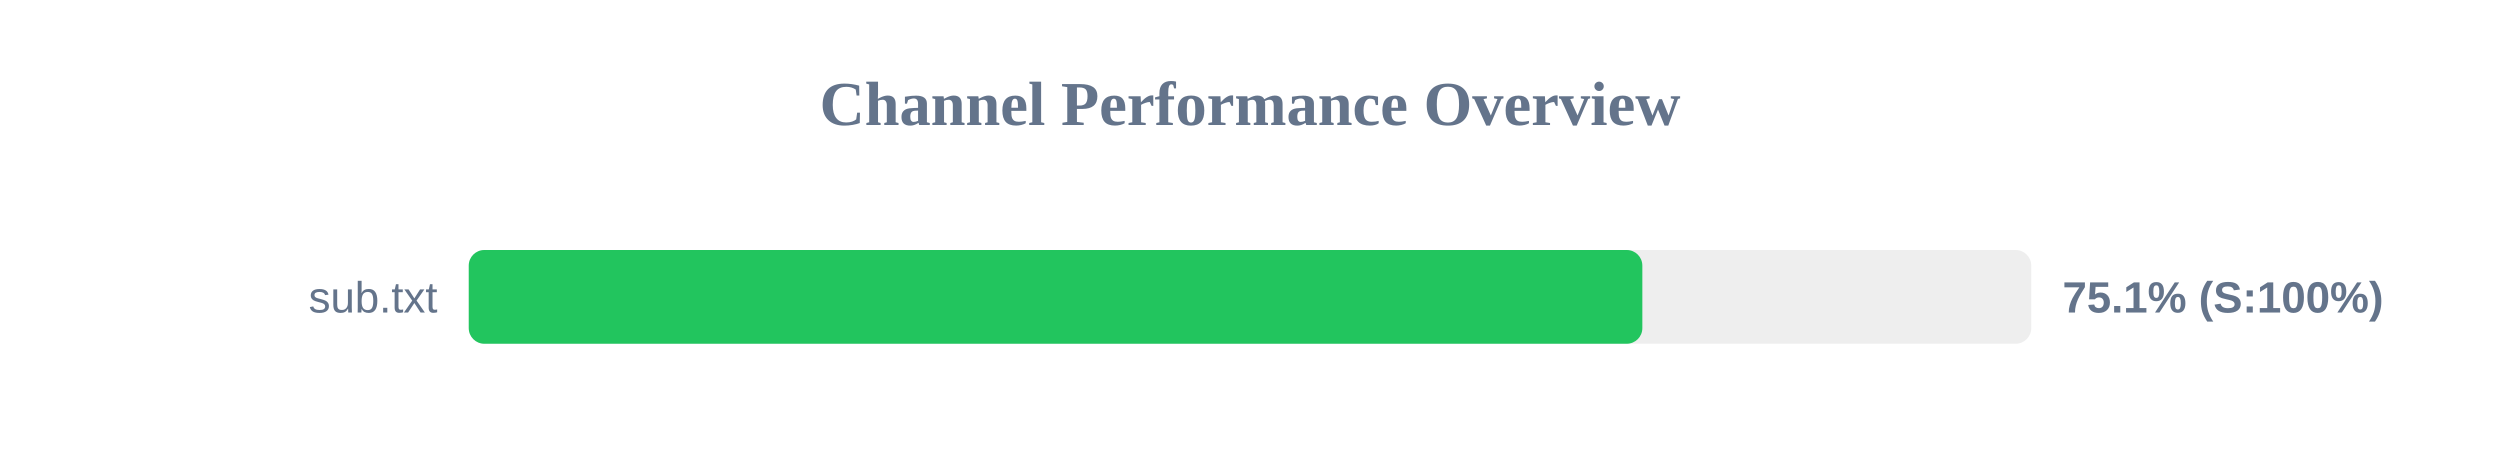
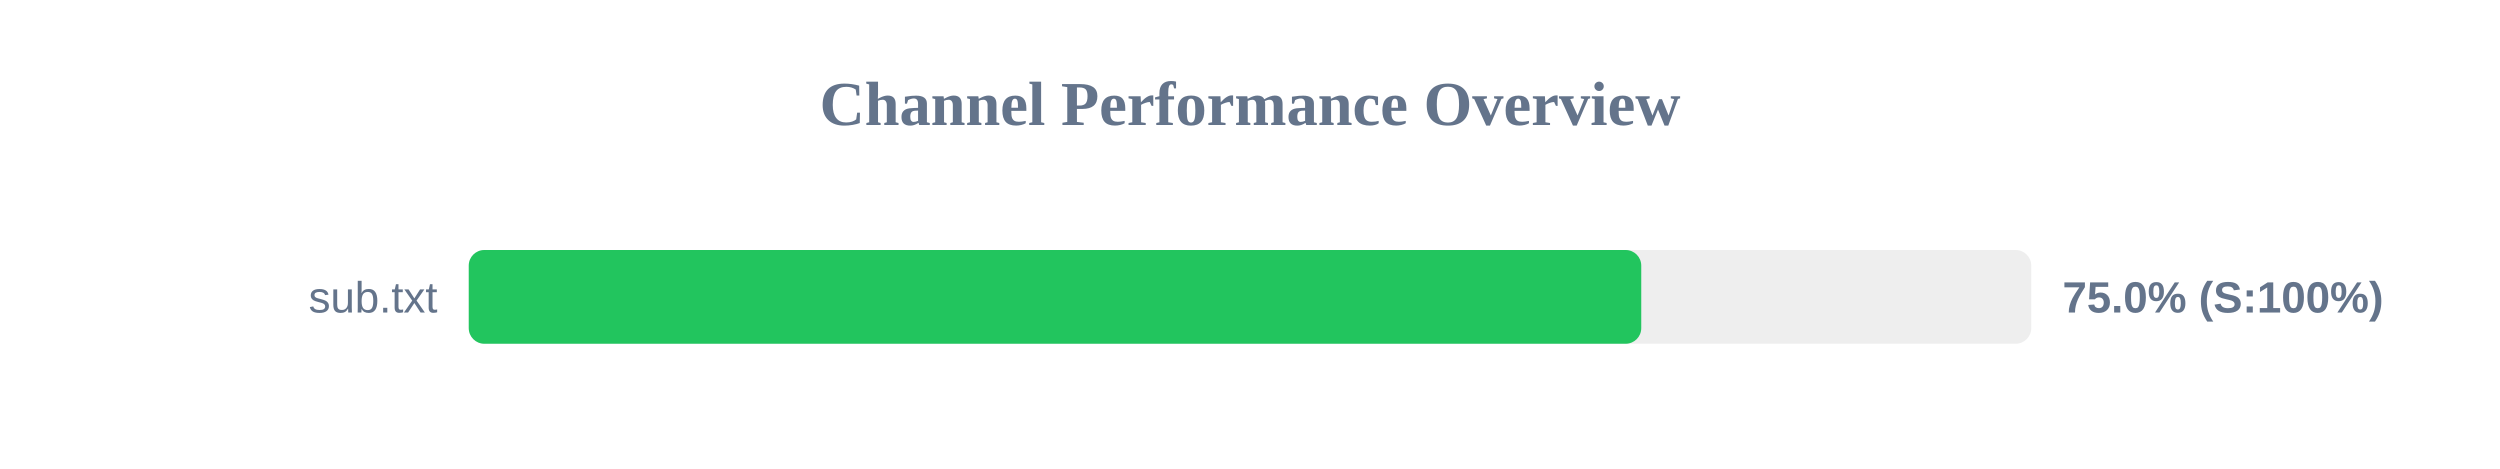
<svg xmlns="http://www.w3.org/2000/svg" width="800" height="150" version="1.1">
  <style>
        .row { font: 14px Arial; fill: #64748b; }
        .score { font: bold 14px Arial; fill: #64748b; }
    </style>
  <text x="400" y="40" text-anchor="middle" font-size="20px" font-weight="bold" fill="#64748b">Channel Performance Overview</text>
  <rect x="150" y="80" width="500" height="30" fill="#eee" rx="5" />
-   <rect x="150" y="80" width="375.55" height="30" fill="#22c55e" rx="5" />
+   <rect x="150" y="80" width="375.2" height="30" fill="#22c55e" rx="5" />
  <text x="140" y="100" text-anchor="end" class="row">sub.txt</text>
-   <text x="660" y="100" text-anchor="start" class="score">75.1% (S:100%)</text>
+   <text x="660" y="100" text-anchor="start" class="score">75.0% (S:100%)</text>
</svg>
